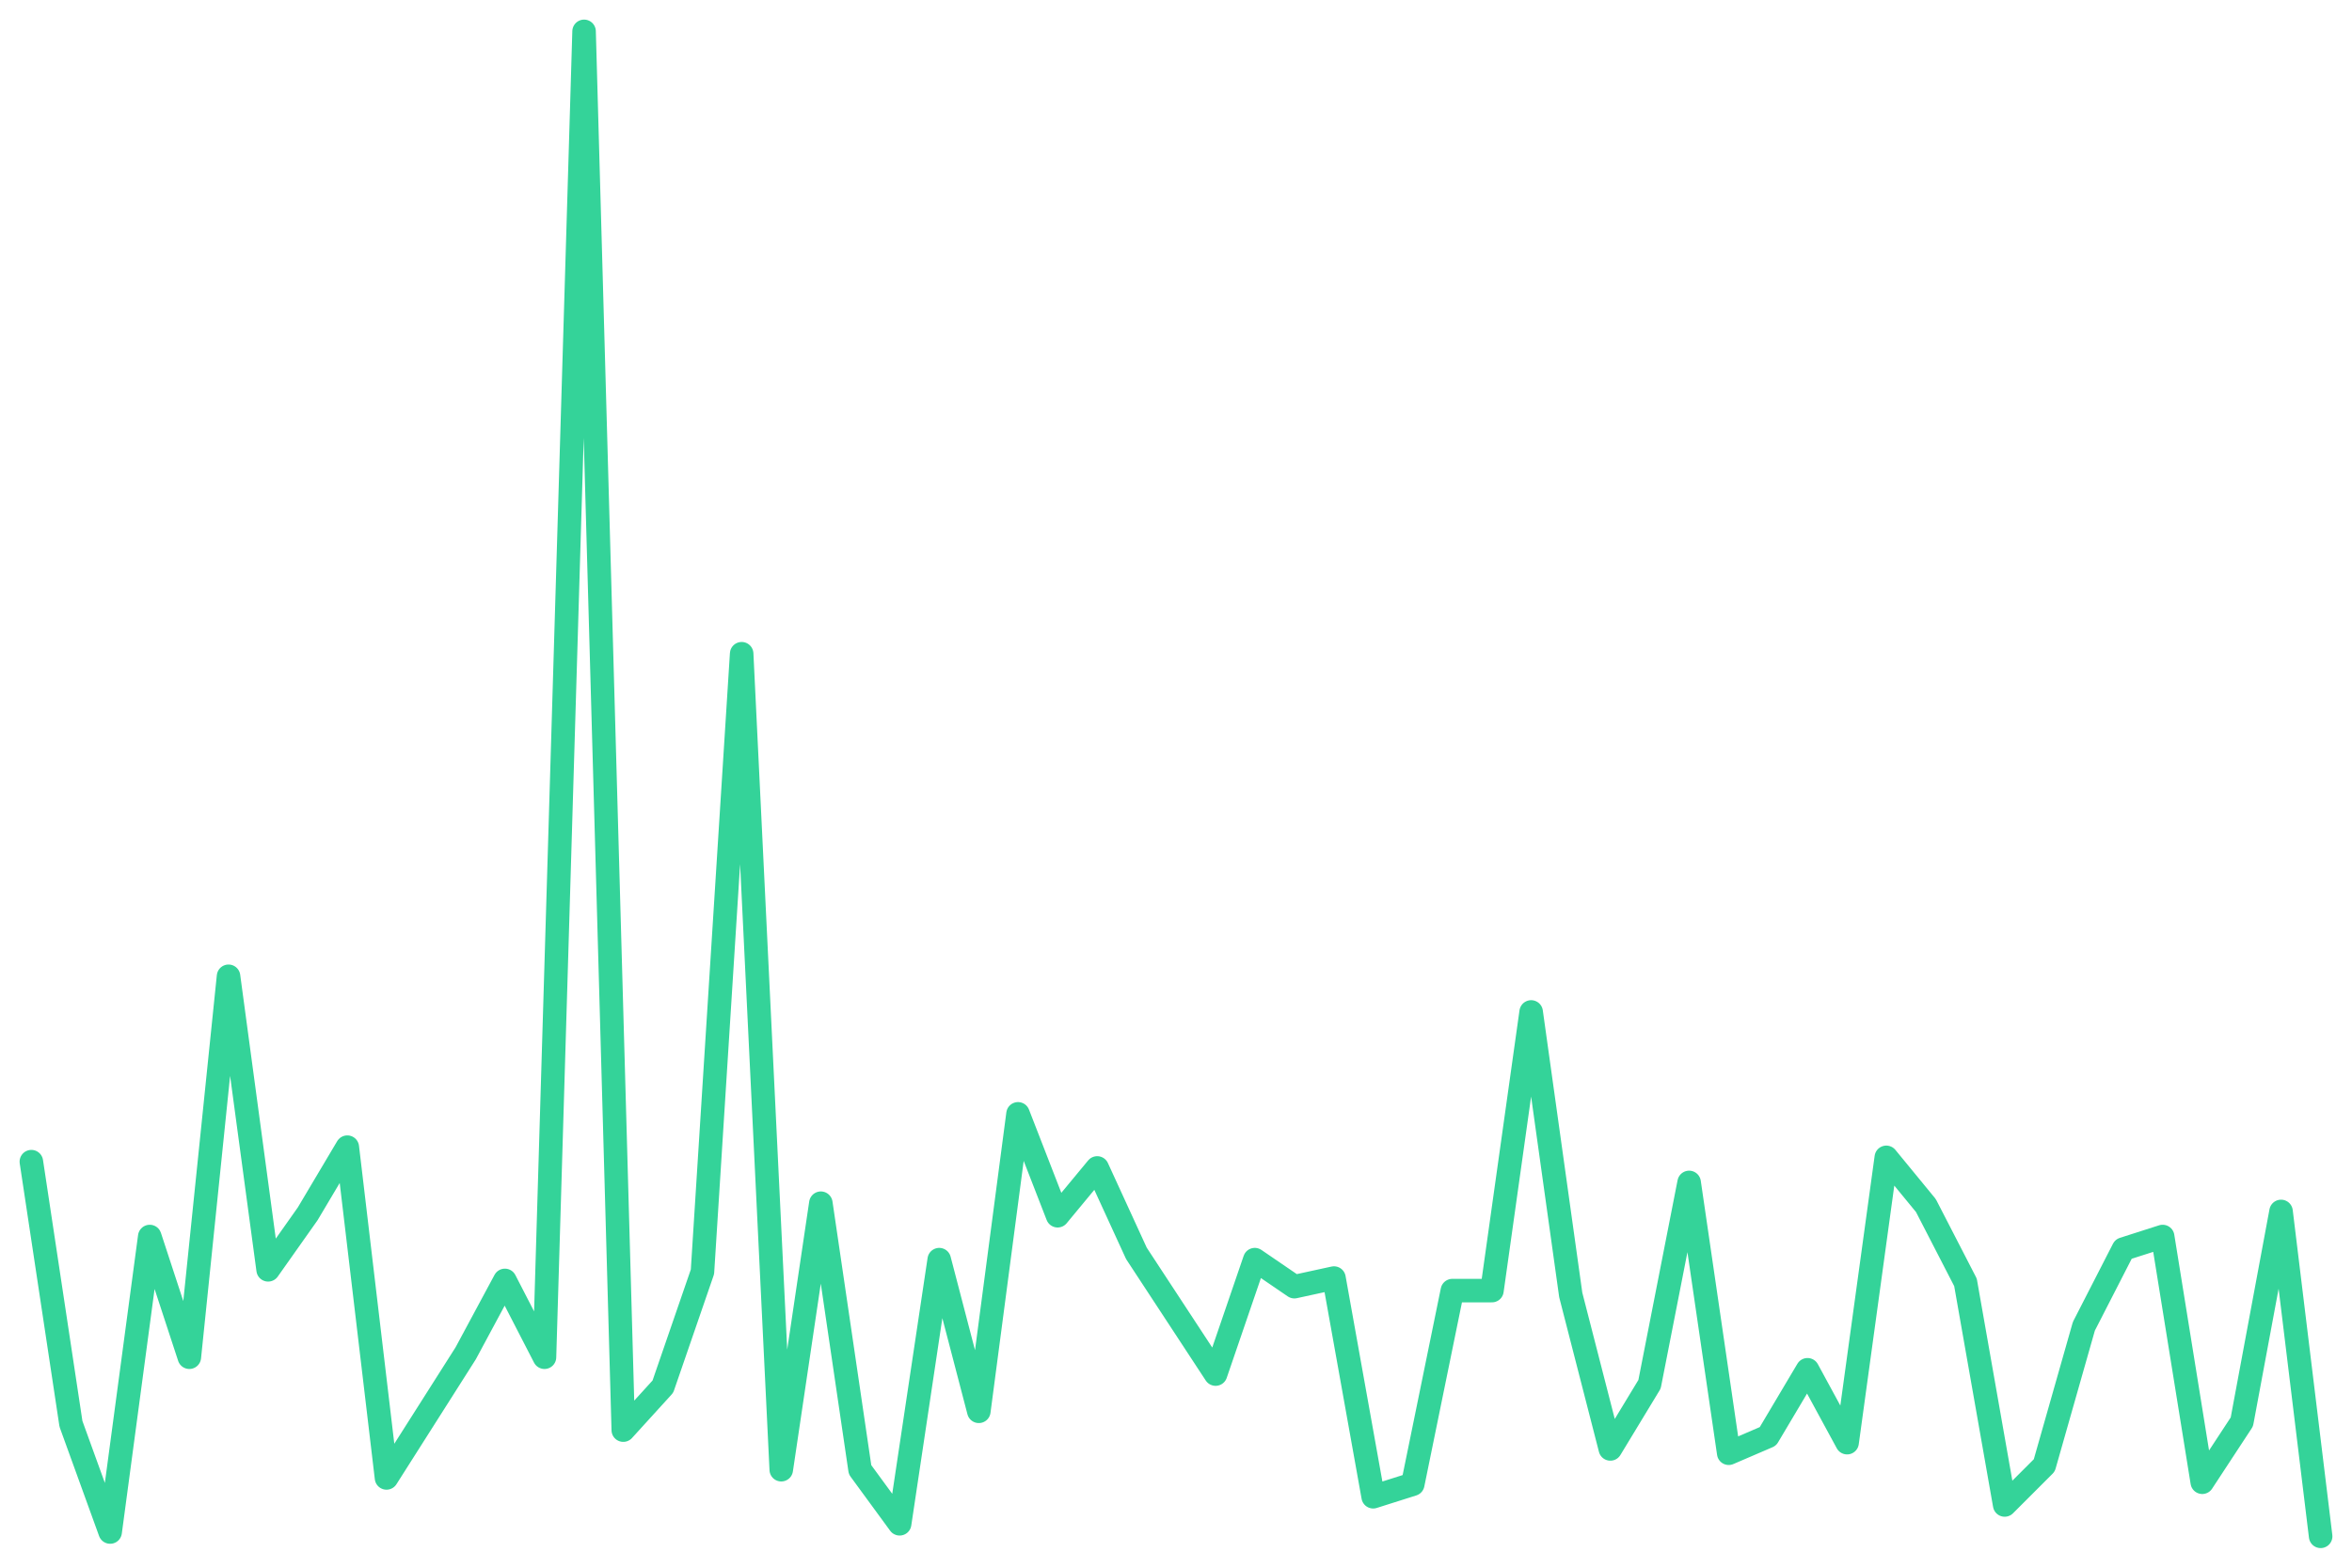
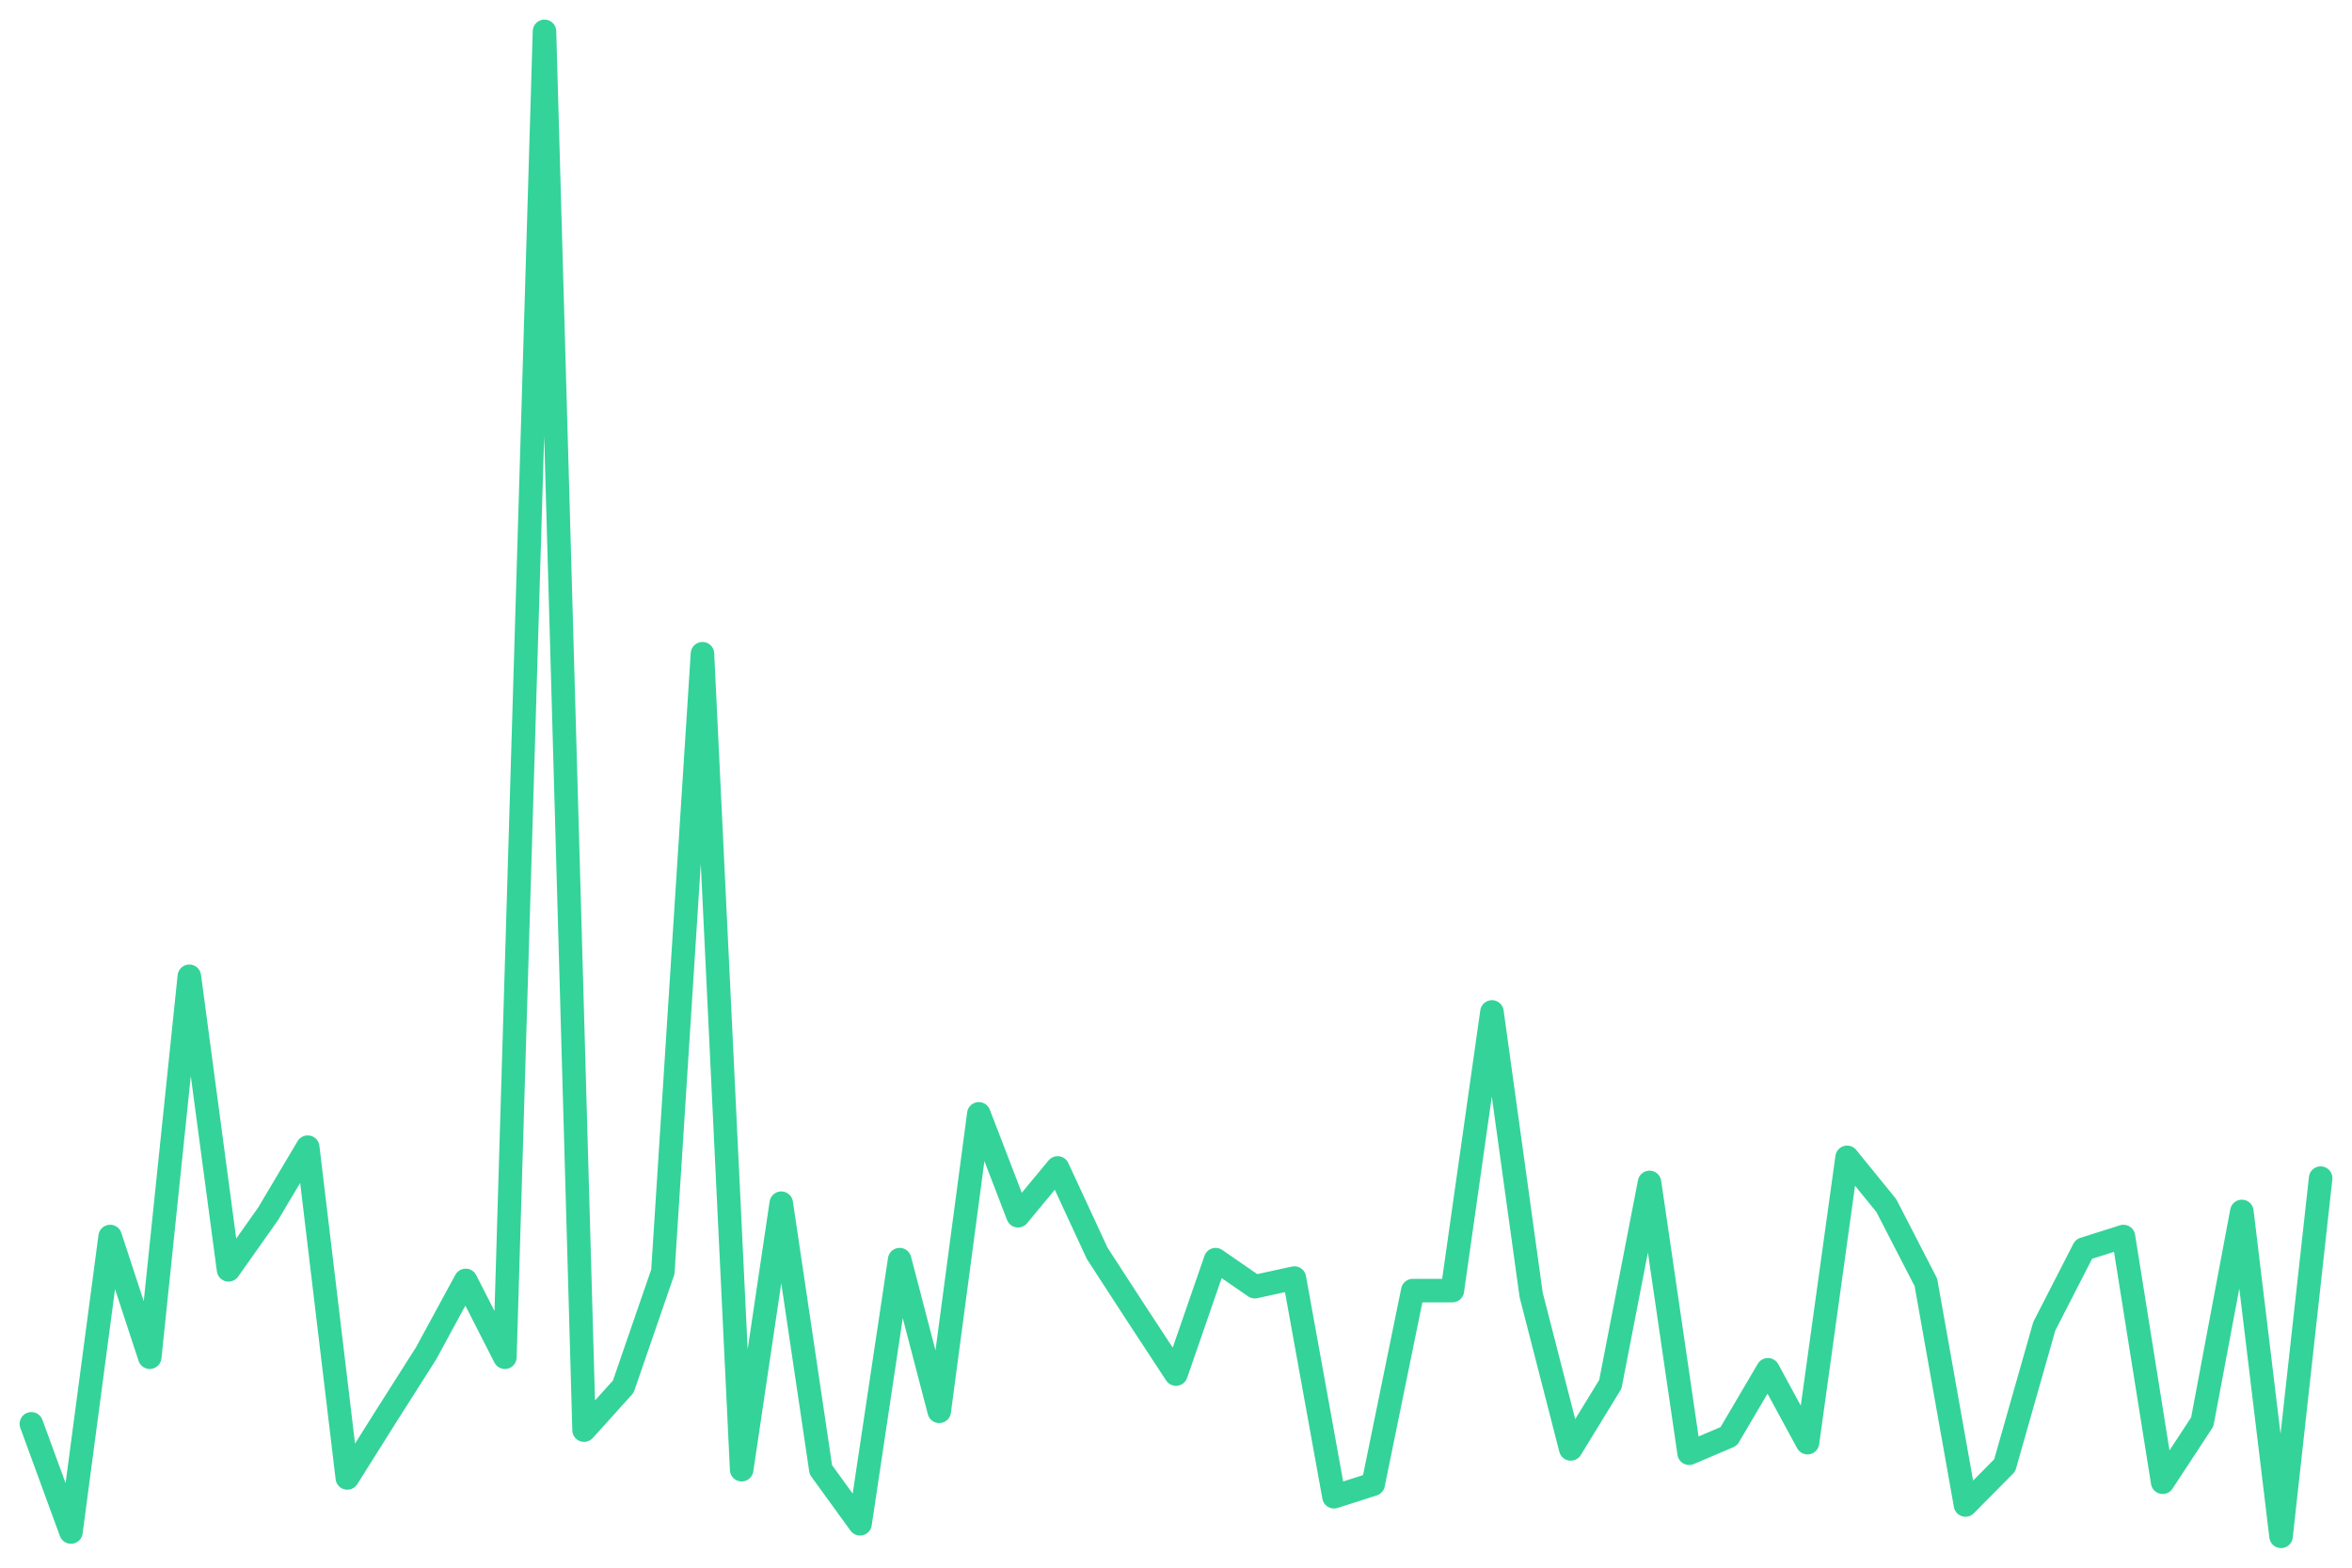
<svg xmlns="http://www.w3.org/2000/svg" viewBox="0 0 600 400" width="600" height="400">
-   <polyline fill="none" stroke="#34d399" stroke-width="6" stroke-linejoin="round" stroke-linecap="round" points="8.0,296.4 18.1,363.3 28.1,390.9 38.2,315.5 48.3,346.3 58.3,249.1 68.4,324.0 78.5,309.7 88.6,292.7 98.6,377.1 108.7,361.2 118.8,345.3 128.8,326.7 138.9,346.3 149.0,8.0 159.0,364.9 169.1,353.8 179.2,324.5 189.2,166.8 199.3,375.0 209.4,307.0 219.4,375.0 229.5,388.8 239.6,321.4 249.7,360.1 259.7,284.2 269.8,310.2 279.9,298.0 289.9,319.8 300.0,335.2 310.1,350.6 320.1,321.4 330.2,328.3 340.3,326.1 350.3,381.9 360.4,378.7 370.5,329.3 380.6,329.3 390.6,258.2 400.7,330.4 410.8,369.7 420.8,353.2 430.9,301.7 441.0,370.8 451.0,366.5 461.1,349.5 471.2,368.1 481.2,295.3 491.3,307.6 501.4,327.2 511.4,384.0 521.5,373.9 531.6,338.4 541.7,318.7 551.7,315.5 561.8,378.2 571.9,362.8 581.9,309.1 592.0,392.0" />
+   <polyline fill="none" stroke="#34d399" stroke-width="6" stroke-linejoin="round" stroke-linecap="round" points="8.0,363.3 18.1,390.9 28.1,315.5 38.2,346.3 48.3,249.1 58.3,324.0 68.4,309.7 78.5,292.7 88.6,377.1 98.6,361.2 108.7,345.3 118.8,326.7 128.8,346.3 138.9,8.0 149.0,364.9 159.0,353.8 169.1,324.5 179.2,166.8 189.2,375.0 199.3,307.0 209.4,375.0 219.4,388.8 229.5,321.4 239.6,360.1 249.7,284.2 259.7,310.2 269.8,298.0 279.9,319.8 289.9,335.2 300.0,350.6 310.1,321.4 320.1,328.3 330.2,326.1 340.3,381.9 350.3,378.7 360.4,329.3 370.5,329.3 380.6,258.2 390.6,330.4 400.7,369.7 410.8,353.2 420.8,301.7 430.9,370.8 441.0,366.5 451.0,349.5 461.1,368.1 471.2,295.3 481.2,307.6 491.3,327.2 501.4,384.0 511.4,373.9 521.5,338.4 531.6,318.7 541.7,315.5 551.7,378.2 561.8,362.8 571.9,309.1 581.9,392.0 592.0,300.6" />
</svg>
